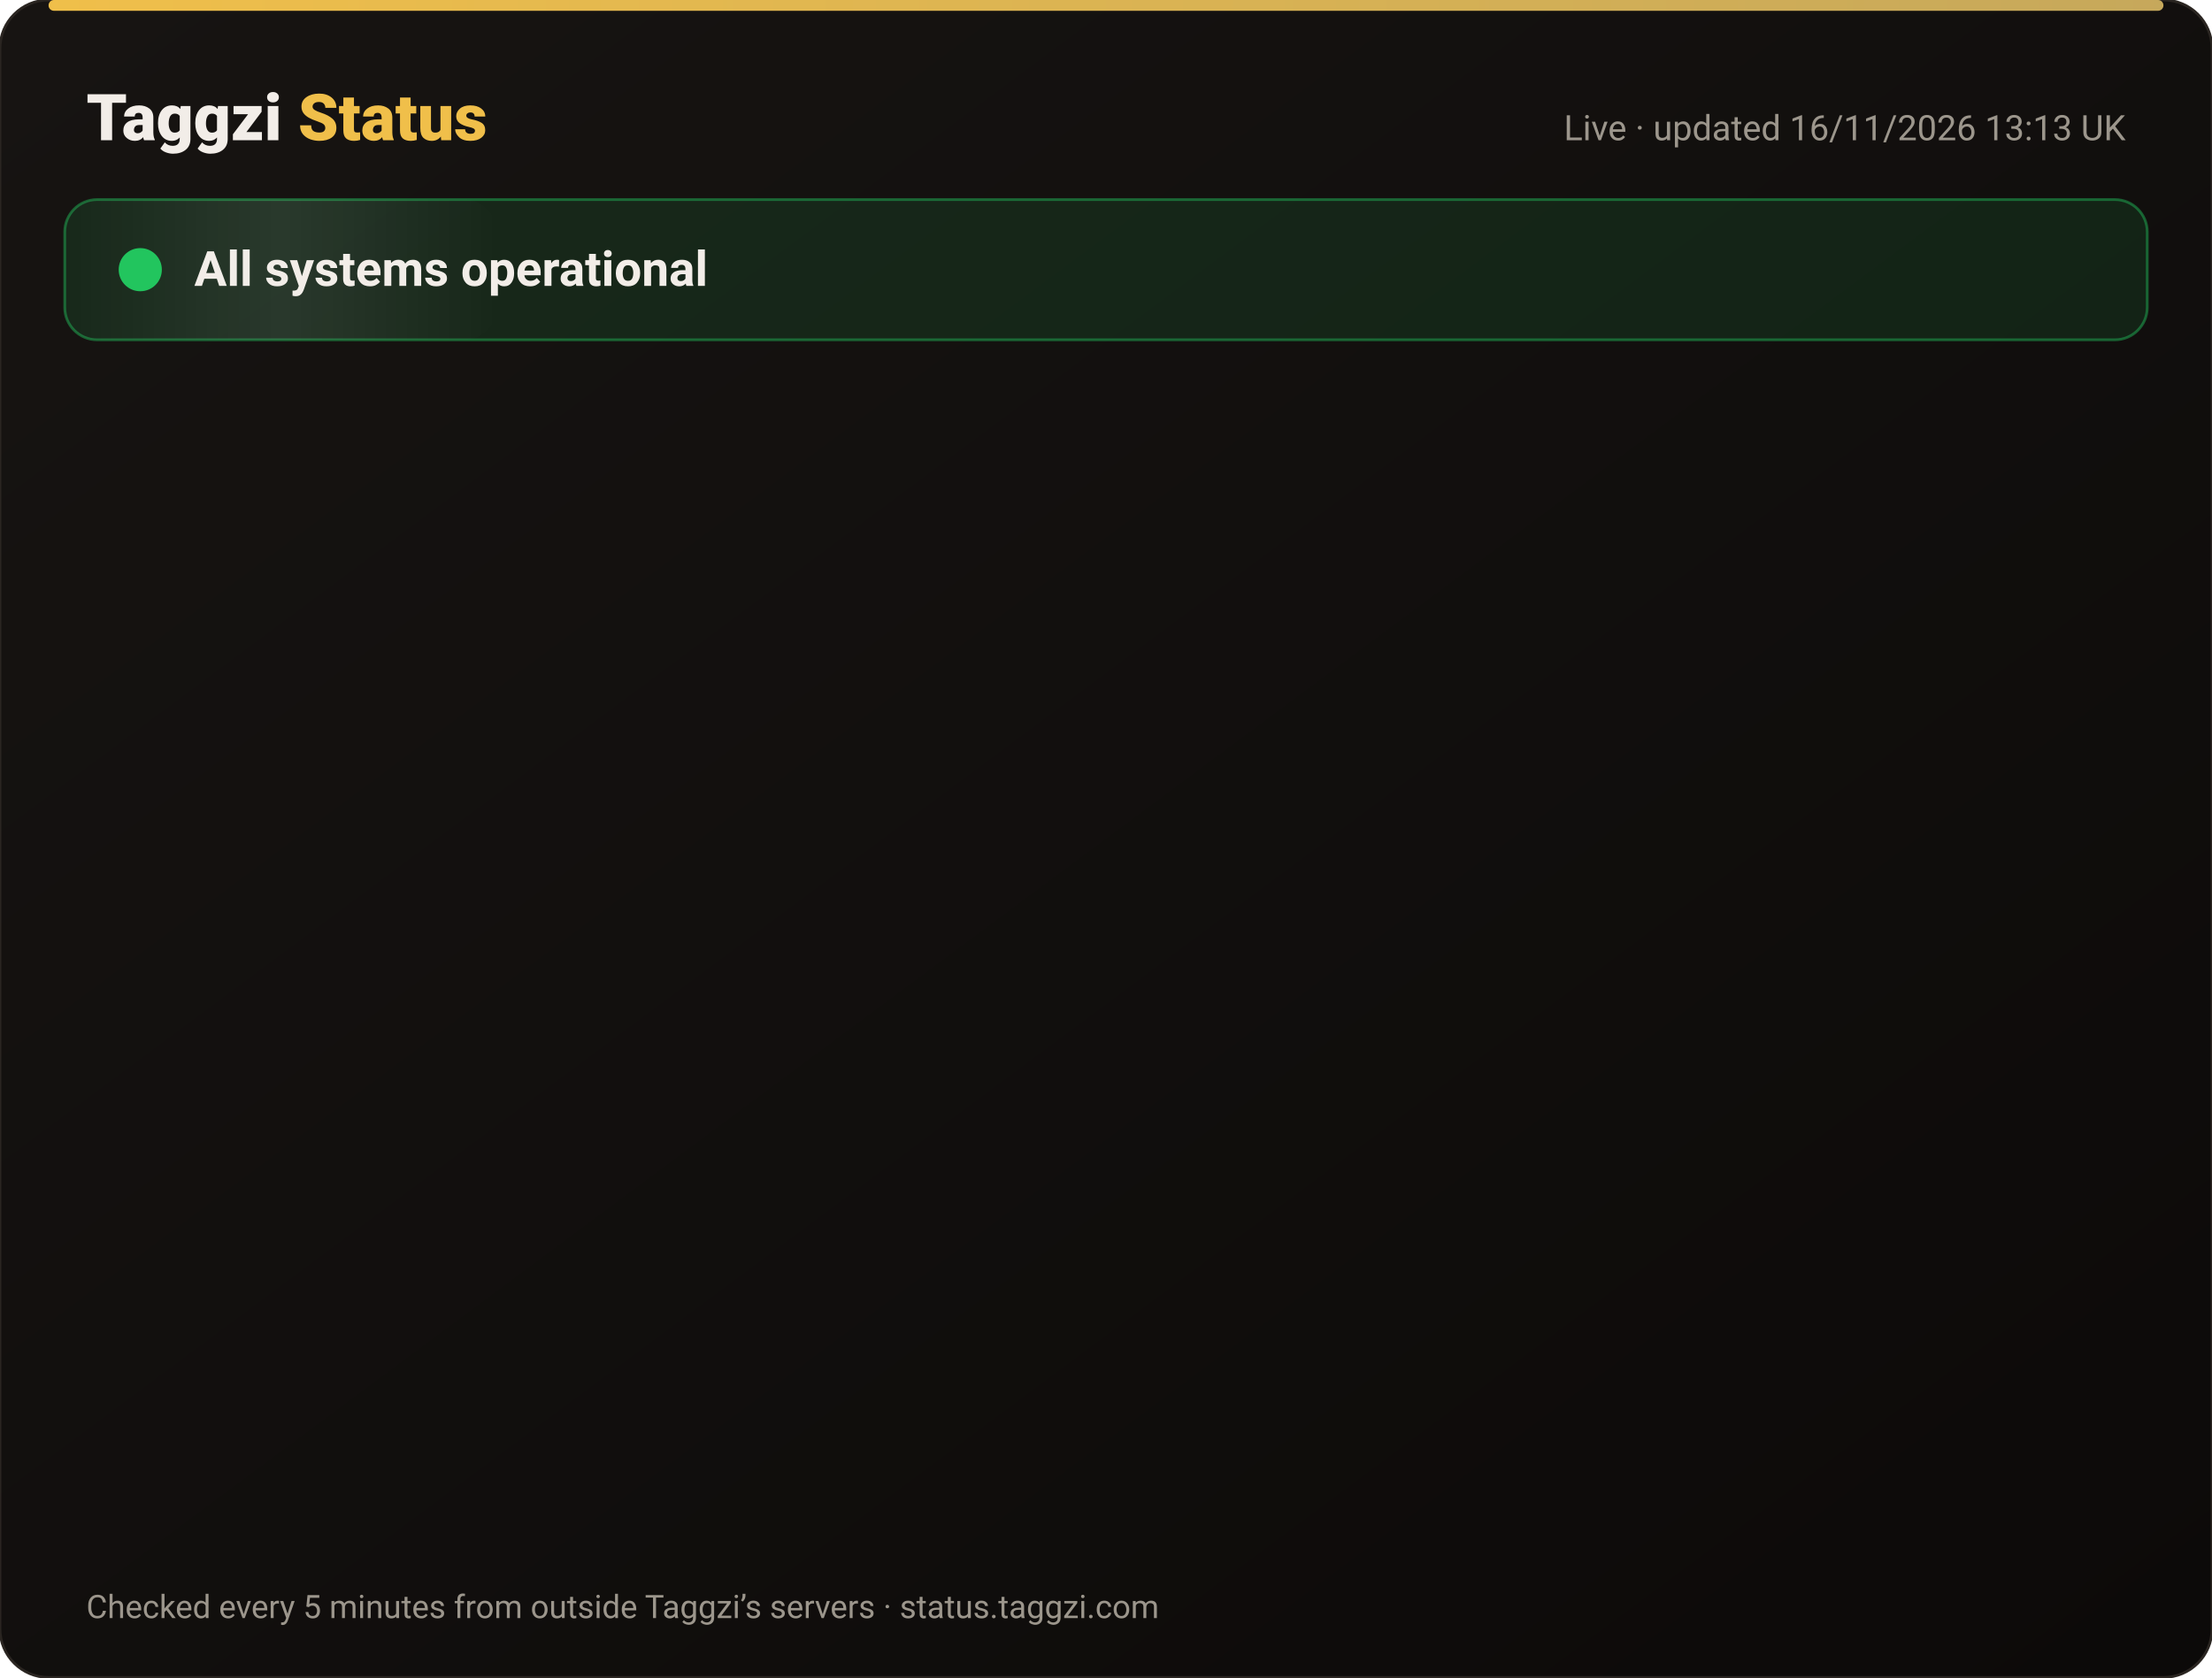
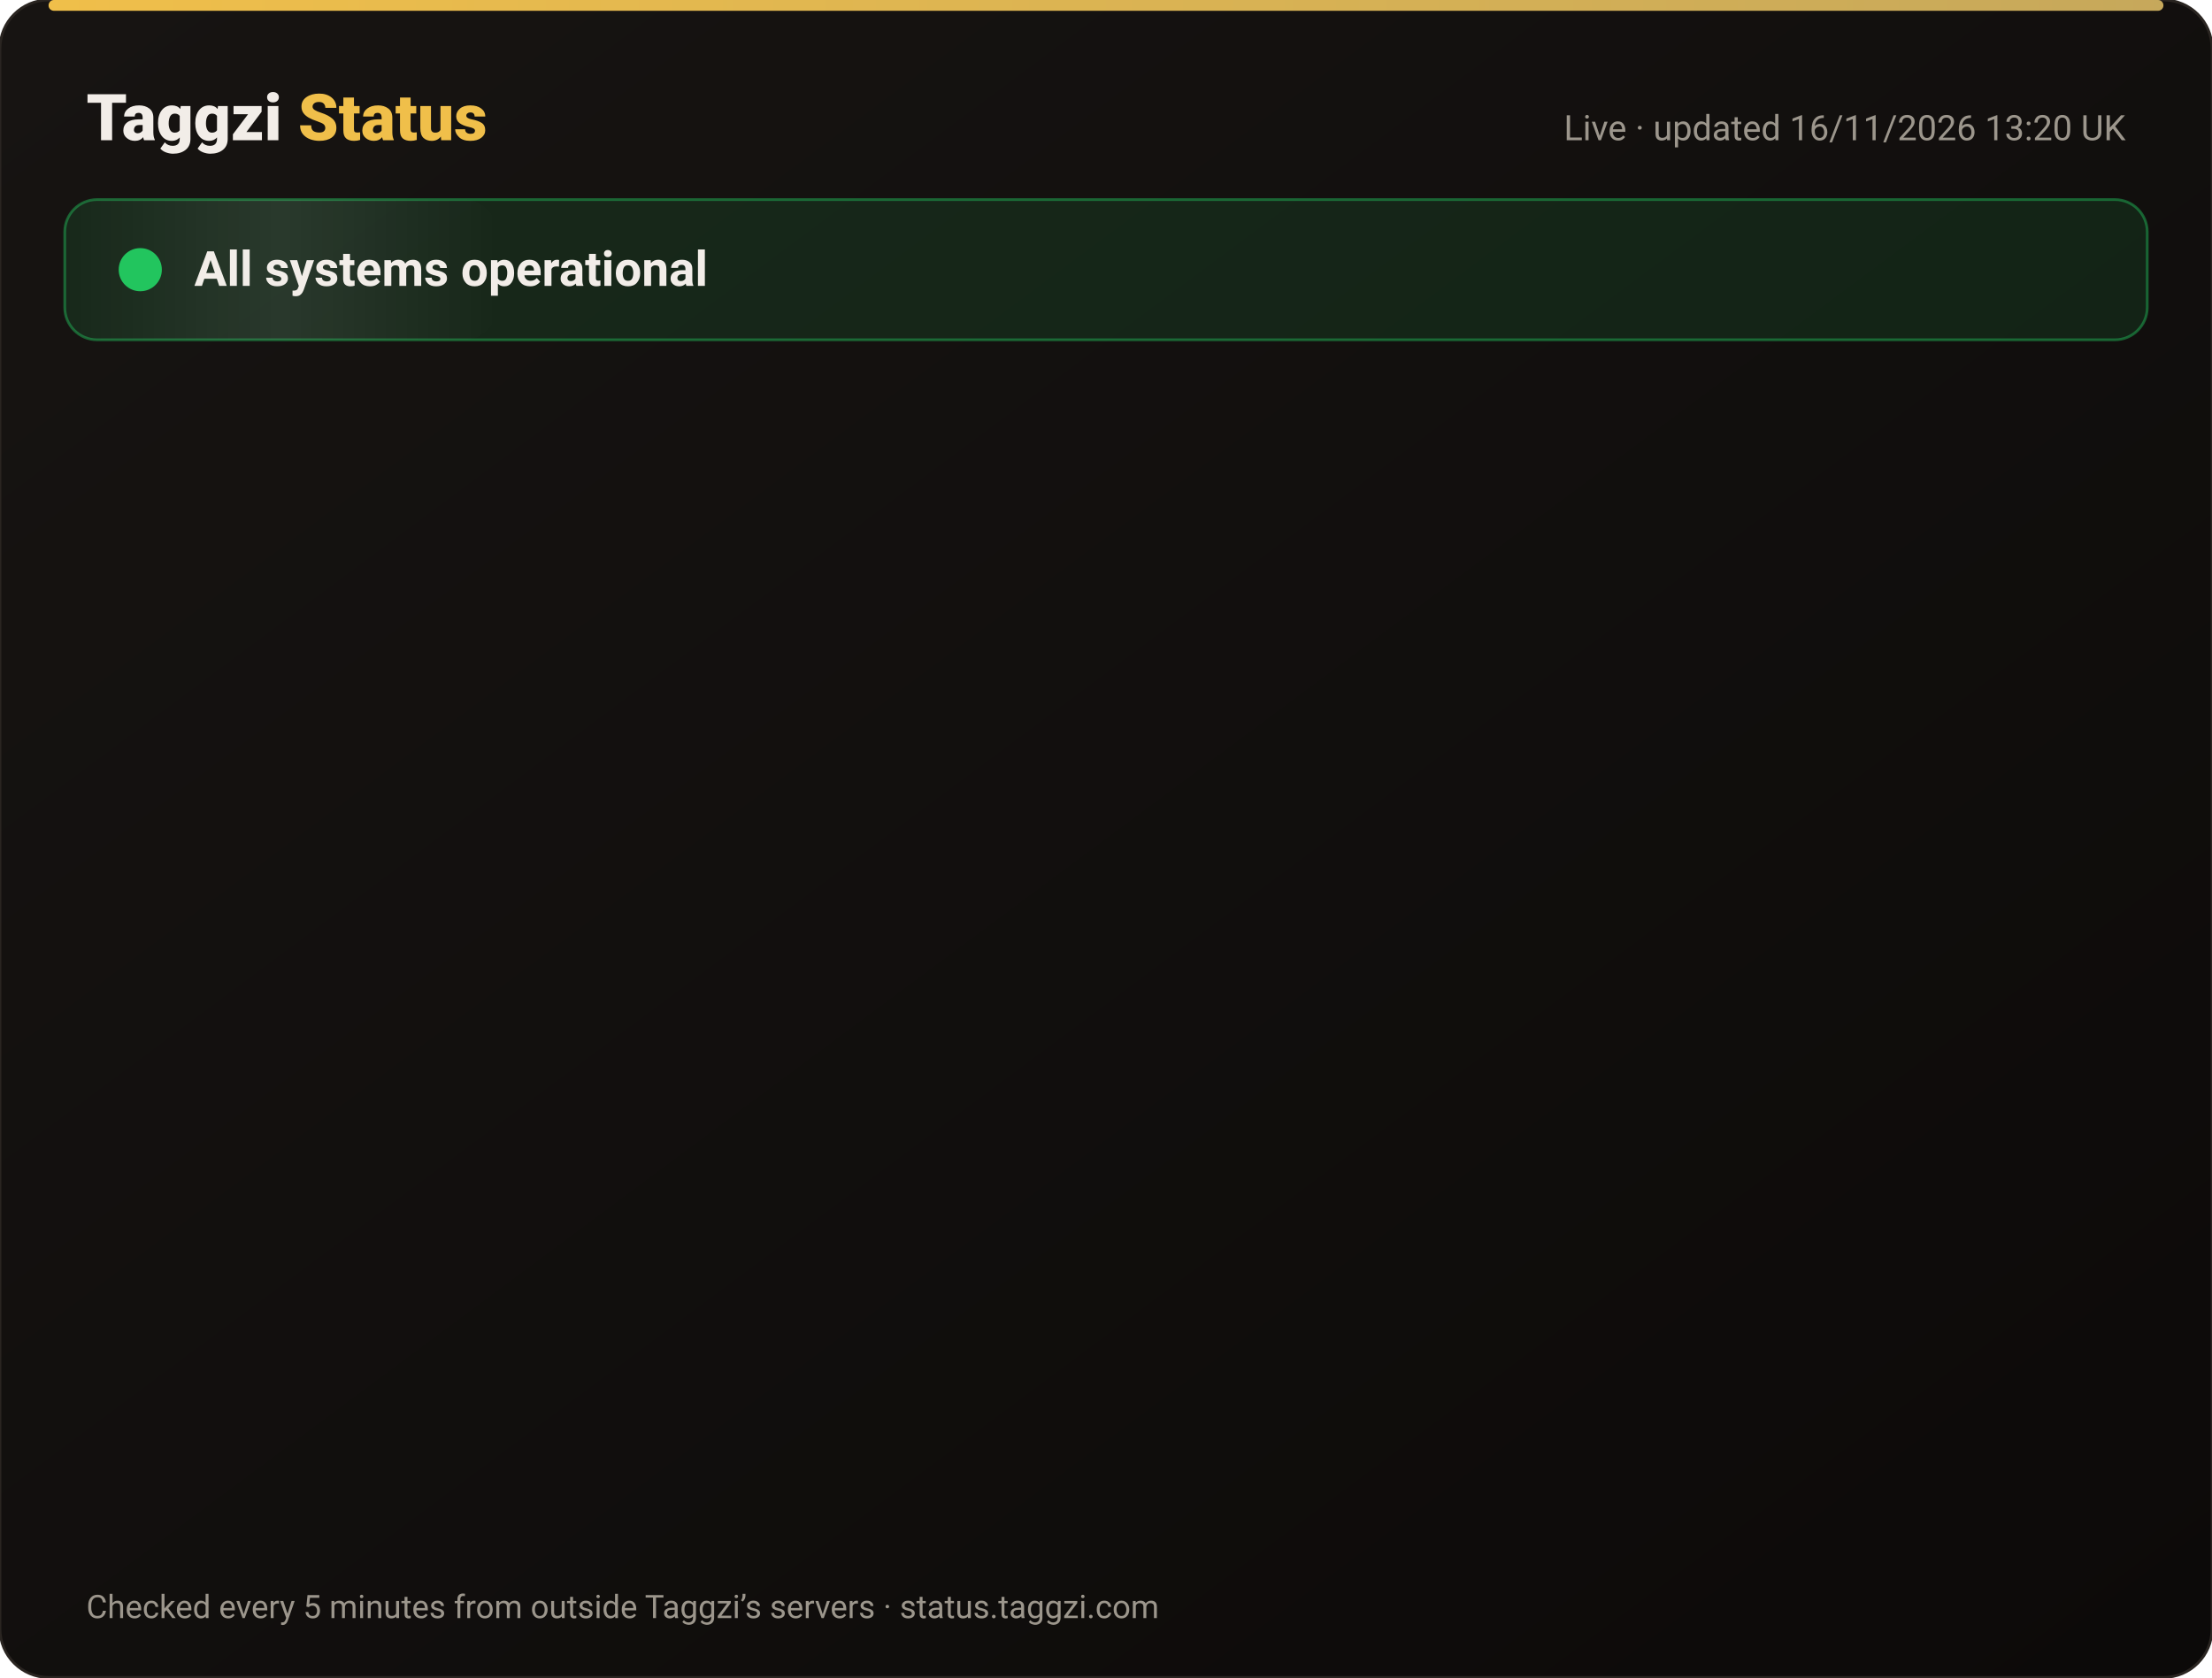
<svg xmlns="http://www.w3.org/2000/svg" width="820" height="622" viewBox="0 0 820 622" font-family="-apple-system,Segoe UI,Roboto,Helvetica,Arial,sans-serif">
  <defs>
    <linearGradient id="bg" x1="0" y1="0" x2="1" y2="1">
      <stop offset="0" stop-color="#171412" />
      <stop offset="1" stop-color="#0C0A09" />
    </linearGradient>
    <linearGradient id="gold" x1="0" x2="1">
      <stop offset="0" stop-color="#F0BF4A" />
      <stop offset="1" stop-color="#c6a85b" />
    </linearGradient>
    <linearGradient id="shine" x1="0" x2="1">
      <stop offset="0" stop-color="#fff" stop-opacity="0" />
      <stop offset=".5" stop-color="#fff" stop-opacity=".08" />
      <stop offset="1" stop-color="#fff" stop-opacity="0" />
    </linearGradient>
  </defs>
  <rect width="820" height="622" rx="18" fill="url(#bg)" stroke="#2a2521" />
  <rect x="18" y="0" width="784" height="4" rx="2" fill="url(#gold)" />
  <text x="32" y="52" font-size="24" font-weight="800" fill="#F2EDE8">Taggzi <tspan fill="#F0BF4A">Status</tspan>
  </text>
-   <text x="788" y="52" font-size="13" fill="#9C968C" text-anchor="end">Live · updated 16/11/2026 13:13 UK</text>
+   <text x="788" y="52" font-size="13" fill="#9C968C" text-anchor="end">Live · updated 16/11/2026 13:20 UK</text>
  <rect x="24" y="74" width="772" height="52" rx="12" fill="#22c55e" fill-opacity=".12" stroke="#22c55e" stroke-opacity=".45" />
  <rect x="24" y="74" width="160" height="52" rx="12" fill="url(#shine)">
    <animate attributeName="x" from="-160" to="820" dur="4s" repeatCount="indefinite" />
  </rect>
  <circle cx="52" cy="100" r="7" fill="#22c55e" />
  <circle cx="52" cy="100" r="7" fill="none" stroke="#22c55e" stroke-width="2">
    <animate attributeName="r" values="7;15;7" dur="2s" repeatCount="indefinite" />
    <animate attributeName="opacity" values=".9;0;.9" dur="2s" repeatCount="indefinite" />
  </circle>
  <text x="72" y="106" font-size="18" font-weight="700" fill="#F2EDE8">All systems operational</text>
  <g opacity="0">
    <animate attributeName="opacity" from="0" to="1" begin="0.00s" dur=".6s" fill="freeze" />
    <line x1="32" y1="188" x2="788" y2="188" stroke="#2a2521" />
    <circle cx="44" cy="166" r="6" fill="#22c55e">
      <animate attributeName="opacity" values="1;.45;1" dur="2.4s" begin="0.00s" repeatCount="indefinite" />
    </circle>
    <text x="62" y="171" font-size="15" font-weight="650" fill="#F2EDE8">Website</text>
    <text x="630" y="171" font-size="13" fill="#9C968C" text-anchor="end">99.97% uptime</text>
    <rect x="648" y="154" width="140" height="24" rx="12" fill="#22c55e" fill-opacity=".14" stroke="#22c55e" stroke-opacity=".5" />
    <text x="718" y="171" font-size="12" font-weight="700" fill="#22c55e" text-anchor="middle">Operational</text>
  </g>
  <g opacity="0">
    <animate attributeName="opacity" from="0" to="1" begin="0.15s" dur=".6s" fill="freeze" />
    <line x1="32" y1="234" x2="788" y2="234" stroke="#2a2521" />
    <circle cx="44" cy="212" r="6" fill="#22c55e">
      <animate attributeName="opacity" values="1;.45;1" dur="2.4s" begin="0.15s" repeatCount="indefinite" />
    </circle>
    <text x="62" y="217" font-size="15" font-weight="650" fill="#F2EDE8">Tag scans</text>
    <text x="630" y="217" font-size="13" fill="#9C968C" text-anchor="end">99.97% uptime</text>
    <rect x="648" y="200" width="140" height="24" rx="12" fill="#22c55e" fill-opacity=".14" stroke="#22c55e" stroke-opacity=".5" />
    <text x="718" y="217" font-size="12" font-weight="700" fill="#22c55e" text-anchor="middle">Operational</text>
  </g>
  <g opacity="0">
    <animate attributeName="opacity" from="0" to="1" begin="0.30s" dur=".6s" fill="freeze" />
    <line x1="32" y1="280" x2="788" y2="280" stroke="#2a2521" />
    <circle cx="44" cy="258" r="6" fill="#22c55e">
      <animate attributeName="opacity" values="1;.45;1" dur="2.4s" begin="0.30s" repeatCount="indefinite" />
    </circle>
    <text x="62" y="263" font-size="15" font-weight="650" fill="#F2EDE8">Manual tag lookup</text>
    <text x="630" y="263" font-size="13" fill="#9C968C" text-anchor="end">99.97% uptime</text>
    <rect x="648" y="246" width="140" height="24" rx="12" fill="#22c55e" fill-opacity=".14" stroke="#22c55e" stroke-opacity=".5" />
    <text x="718" y="263" font-size="12" font-weight="700" fill="#22c55e" text-anchor="middle">Operational</text>
  </g>
  <g opacity="0">
    <animate attributeName="opacity" from="0" to="1" begin="0.45s" dur=".6s" fill="freeze" />
    <line x1="32" y1="326" x2="788" y2="326" stroke="#2a2521" />
    <circle cx="44" cy="304" r="6" fill="#22c55e">
      <animate attributeName="opacity" values="1;.45;1" dur="2.4s" begin="0.45s" repeatCount="indefinite" />
    </circle>
    <text x="62" y="309" font-size="15" font-weight="650" fill="#F2EDE8">App &amp; login</text>
    <text x="630" y="309" font-size="13" fill="#9C968C" text-anchor="end">99.97% uptime</text>
    <rect x="648" y="292" width="140" height="24" rx="12" fill="#22c55e" fill-opacity=".14" stroke="#22c55e" stroke-opacity=".5" />
    <text x="718" y="309" font-size="12" font-weight="700" fill="#22c55e" text-anchor="middle">Operational</text>
  </g>
  <g opacity="0">
    <animate attributeName="opacity" from="0" to="1" begin="0.60s" dur=".6s" fill="freeze" />
    <line x1="32" y1="372" x2="788" y2="372" stroke="#2a2521" />
    <circle cx="44" cy="350" r="6" fill="#22c55e">
      <animate attributeName="opacity" values="1;.45;1" dur="2.4s" begin="0.60s" repeatCount="indefinite" />
    </circle>
    <text x="62" y="355" font-size="15" font-weight="650" fill="#F2EDE8">Community alerts</text>
    <text x="630" y="355" font-size="13" fill="#9C968C" text-anchor="end">99.97% uptime</text>
    <rect x="648" y="338" width="140" height="24" rx="12" fill="#22c55e" fill-opacity=".14" stroke="#22c55e" stroke-opacity=".5" />
    <text x="718" y="355" font-size="12" font-weight="700" fill="#22c55e" text-anchor="middle">Operational</text>
  </g>
  <g opacity="0">
    <animate attributeName="opacity" from="0" to="1" begin="0.75s" dur=".6s" fill="freeze" />
    <line x1="32" y1="418" x2="788" y2="418" stroke="#2a2521" />
    <circle cx="44" cy="396" r="6" fill="#22c55e">
      <animate attributeName="opacity" values="1;.45;1" dur="2.4s" begin="0.75s" repeatCount="indefinite" />
    </circle>
    <text x="62" y="401" font-size="15" font-weight="650" fill="#F2EDE8">Private calling</text>
    <text x="630" y="401" font-size="13" fill="#9C968C" text-anchor="end">99.97% uptime</text>
    <rect x="648" y="384" width="140" height="24" rx="12" fill="#22c55e" fill-opacity=".14" stroke="#22c55e" stroke-opacity=".5" />
    <text x="718" y="401" font-size="12" font-weight="700" fill="#22c55e" text-anchor="middle">Operational</text>
  </g>
  <g opacity="0">
    <animate attributeName="opacity" from="0" to="1" begin="0.90s" dur=".6s" fill="freeze" />
    <line x1="32" y1="464" x2="788" y2="464" stroke="#2a2521" />
    <circle cx="44" cy="442" r="6" fill="#22c55e">
      <animate attributeName="opacity" values="1;.45;1" dur="2.4s" begin="0.90s" repeatCount="indefinite" />
    </circle>
    <text x="62" y="447" font-size="15" font-weight="650" fill="#F2EDE8">Payments</text>
    <text x="630" y="447" font-size="13" fill="#9C968C" text-anchor="end">99.96% uptime</text>
    <rect x="648" y="430" width="140" height="24" rx="12" fill="#22c55e" fill-opacity=".14" stroke="#22c55e" stroke-opacity=".5" />
    <text x="718" y="447" font-size="12" font-weight="700" fill="#22c55e" text-anchor="middle">Operational</text>
  </g>
  <g opacity="0">
    <animate attributeName="opacity" from="0" to="1" begin="1.05s" dur=".6s" fill="freeze" />
    <line x1="32" y1="510" x2="788" y2="510" stroke="#2a2521" />
    <circle cx="44" cy="488" r="6" fill="#22c55e">
      <animate attributeName="opacity" values="1;.45;1" dur="2.4s" begin="1.05s" repeatCount="indefinite" />
    </circle>
    <text x="62" y="493" font-size="15" font-weight="650" fill="#F2EDE8">Email &amp; support</text>
    <text x="630" y="493" font-size="13" fill="#9C968C" text-anchor="end">99.97% uptime</text>
    <rect x="648" y="476" width="140" height="24" rx="12" fill="#22c55e" fill-opacity=".14" stroke="#22c55e" stroke-opacity=".5" />
    <text x="718" y="493" font-size="12" font-weight="700" fill="#22c55e" text-anchor="middle">Operational</text>
  </g>
  <g opacity="0">
    <animate attributeName="opacity" from="0" to="1" begin="1.20s" dur=".6s" fill="freeze" />
    <line x1="32" y1="556" x2="788" y2="556" stroke="#2a2521" />
    <circle cx="44" cy="534" r="6" fill="#22c55e">
      <animate attributeName="opacity" values="1;.45;1" dur="2.4s" begin="1.20s" repeatCount="indefinite" />
    </circle>
    <text x="62" y="539" font-size="15" font-weight="650" fill="#F2EDE8">Secure connection (SSL)</text>
    <text x="630" y="539" font-size="13" fill="#9C968C" text-anchor="end">100.00% uptime</text>
    <rect x="648" y="522" width="140" height="24" rx="12" fill="#22c55e" fill-opacity=".14" stroke="#22c55e" stroke-opacity=".5" />
    <text x="718" y="539" font-size="12" font-weight="700" fill="#22c55e" text-anchor="middle">Operational</text>
  </g>
  <text x="32" y="600" font-size="12" fill="#9C968C">Checked every 5 minutes from outside Taggzi’s servers · status.taggzi.com</text>
</svg>
